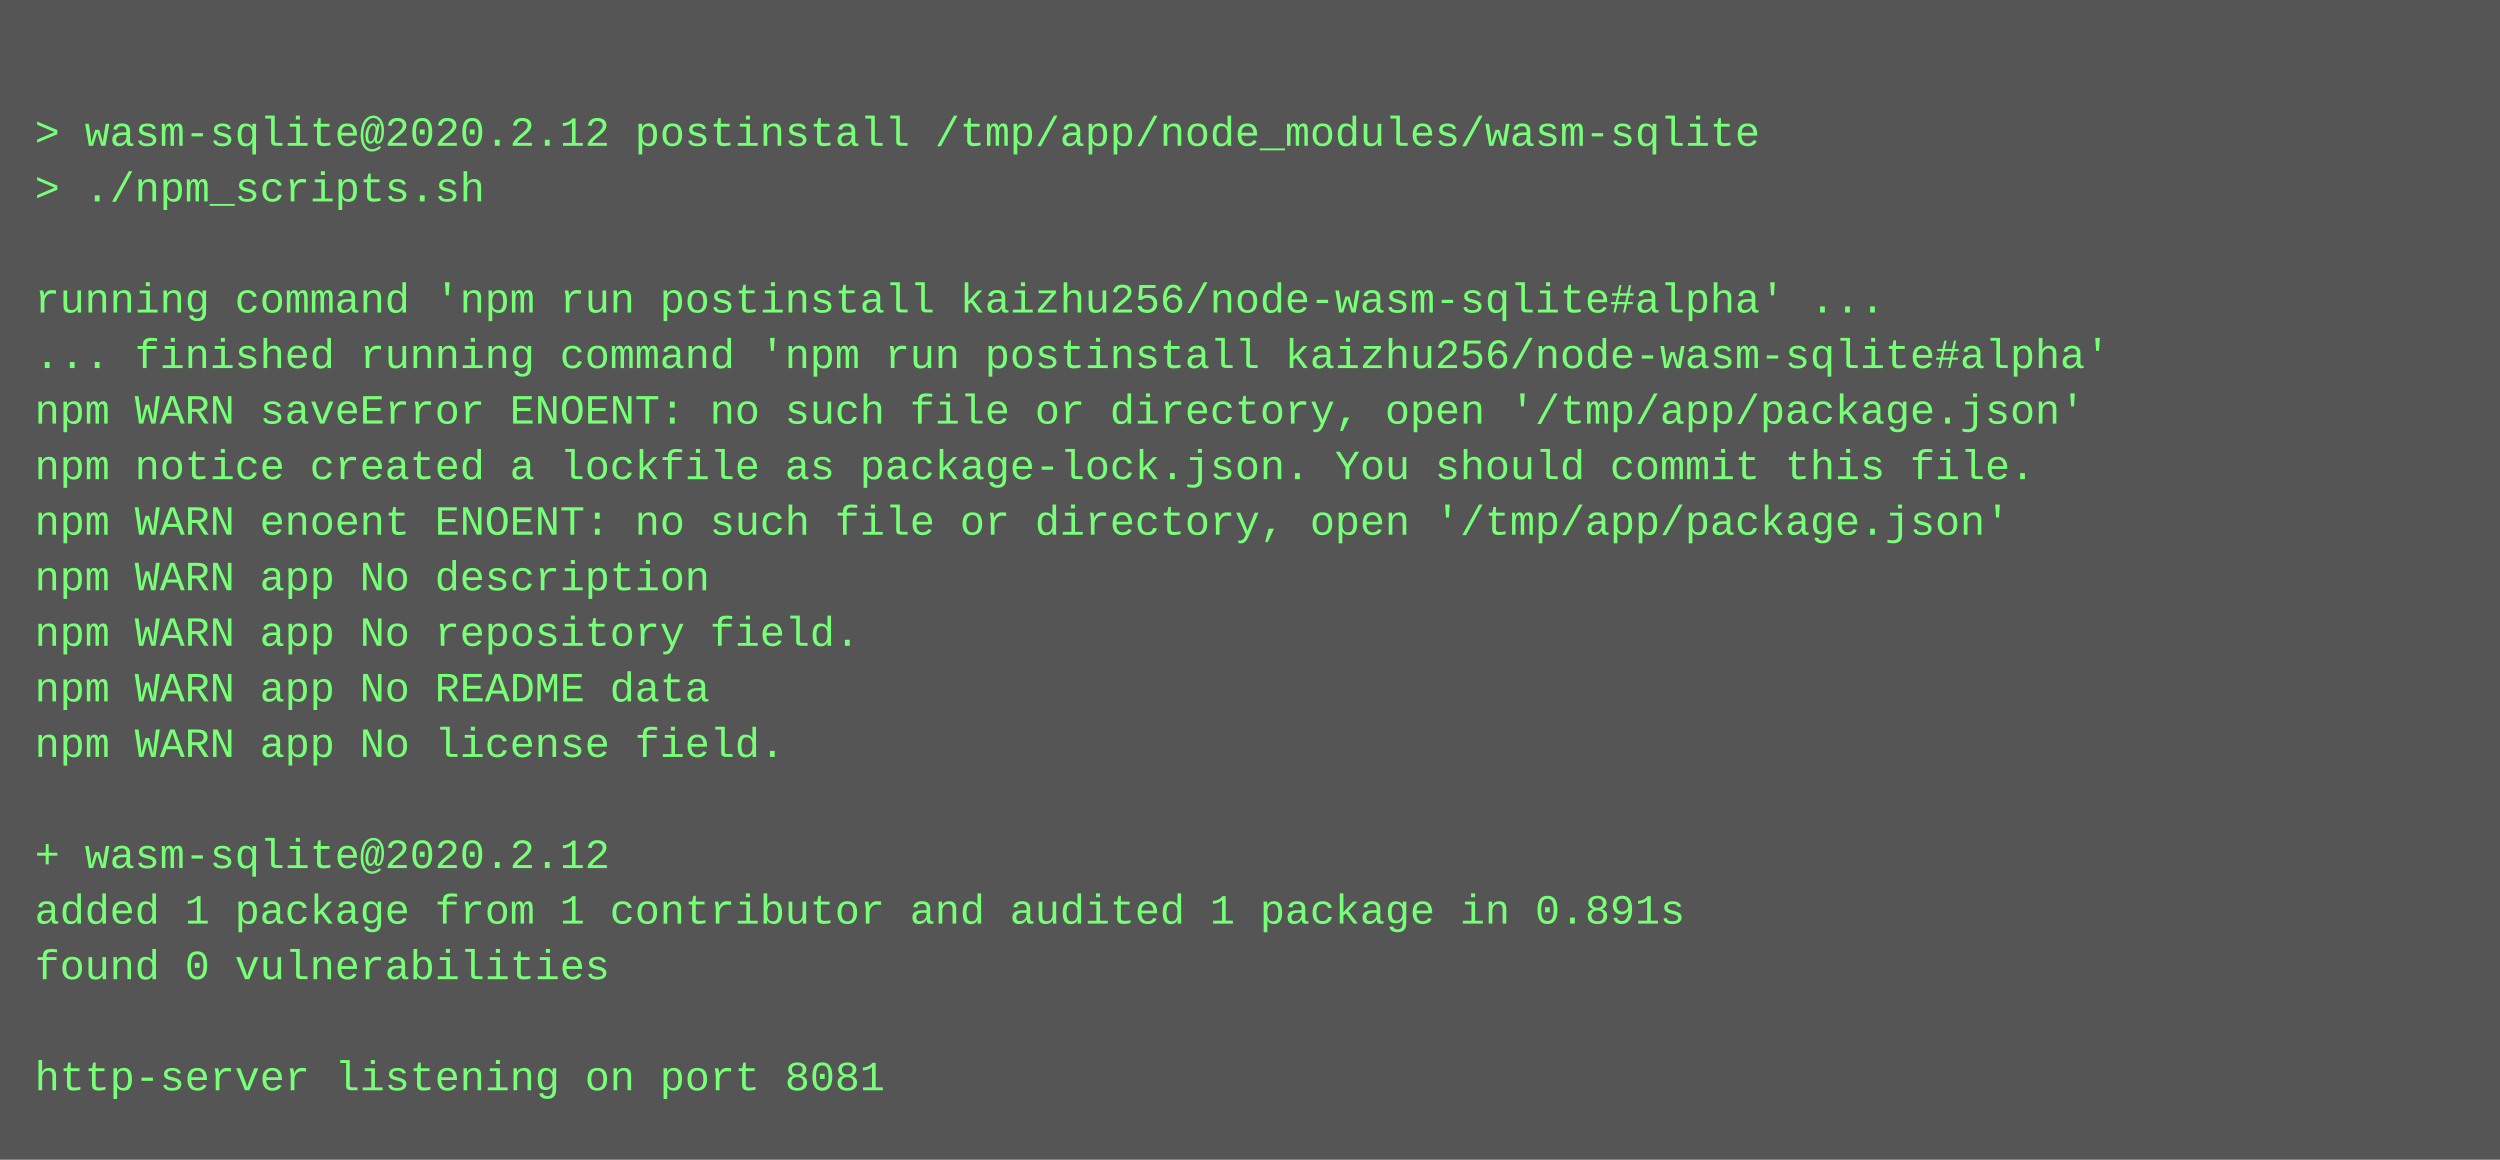
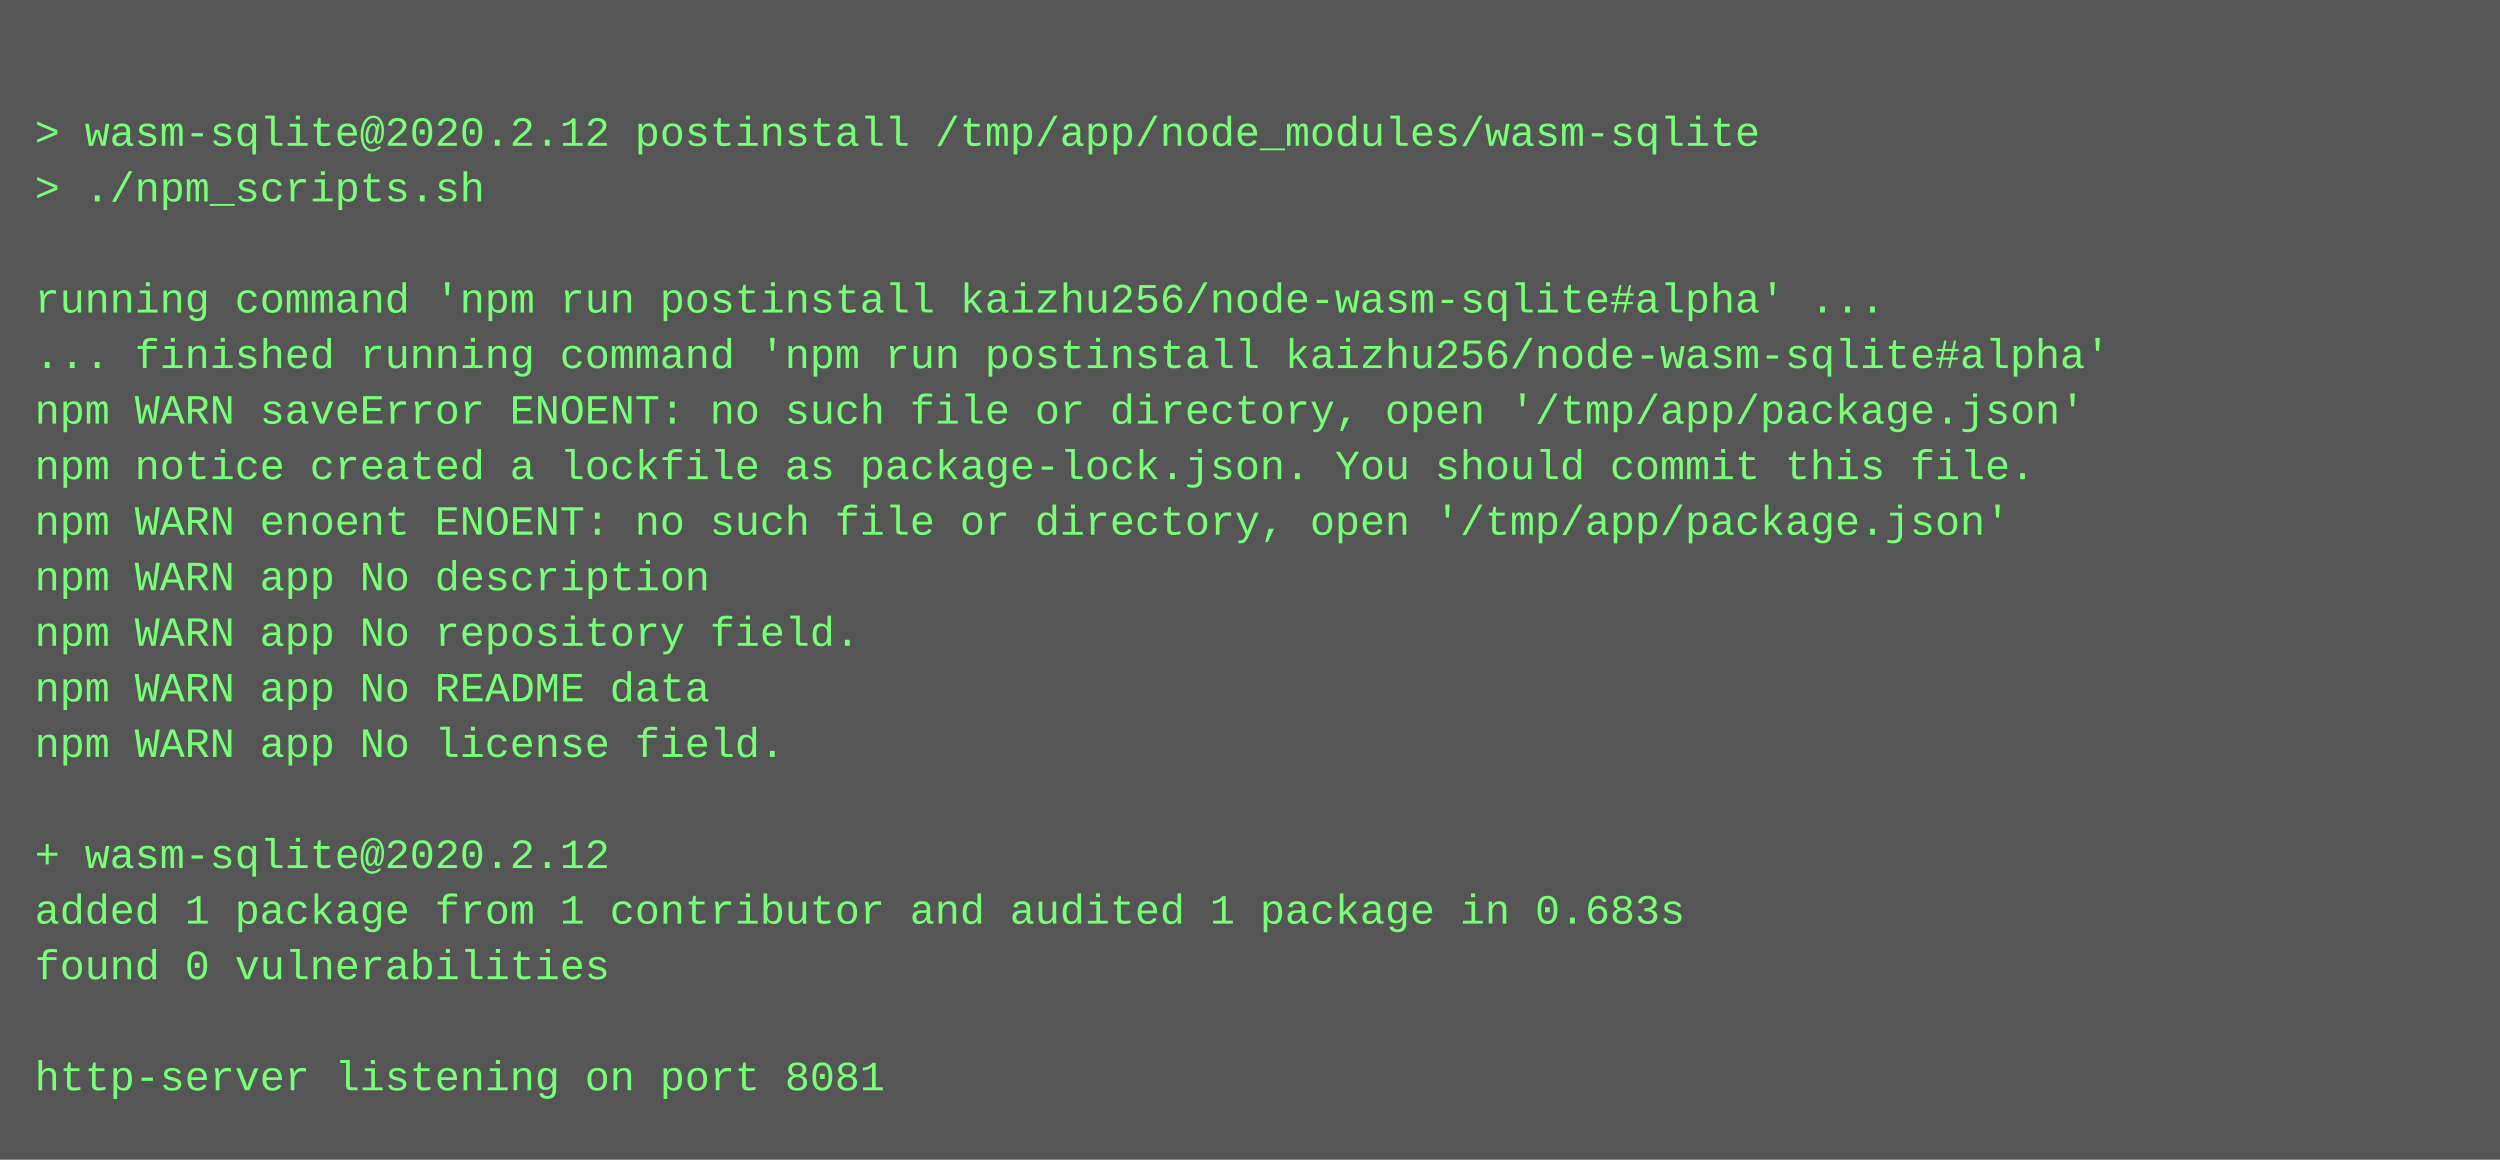
<svg xmlns="http://www.w3.org/2000/svg" height="334" width="720">
  <rect height="334" fill="#555" width="720" />
  <text fill="#7f7" font-family="Courier New" font-size="12" xml:space="preserve">
    <tspan x="10" y="26" />
    <tspan x="10" y="42">&gt; wasm-sqlite@2020.2.12 postinstall /tmp/app/node_modules/wasm-sqlite</tspan>
    <tspan x="10" y="58">&gt; ./npm_scripts.sh</tspan>
    <tspan x="10" y="74" />
    <tspan x="10" y="90">running command 'npm run postinstall kaizhu256/node-wasm-sqlite#alpha' ...</tspan>
    <tspan x="10" y="106">... finished running command 'npm run postinstall kaizhu256/node-wasm-sqlite#alpha'</tspan>
    <tspan x="10" y="122">npm WARN saveError ENOENT: no such file or directory, open '/tmp/app/package.json'</tspan>
    <tspan x="10" y="138">npm notice created a lockfile as package-lock.json. You should commit this file.</tspan>
    <tspan x="10" y="154">npm WARN enoent ENOENT: no such file or directory, open '/tmp/app/package.json'</tspan>
    <tspan x="10" y="170">npm WARN app No description</tspan>
    <tspan x="10" y="186">npm WARN app No repository field.</tspan>
    <tspan x="10" y="202">npm WARN app No README data</tspan>
    <tspan x="10" y="218">npm WARN app No license field.</tspan>
    <tspan x="10" y="234" />
    <tspan x="10" y="250">+ wasm-sqlite@2020.2.12</tspan>
-     <tspan x="10" y="266">added 1 package from 1 contributor and audited 1 package in 0.891s</tspan>
+     <tspan x="10" y="266">added 1 package from 1 contributor and audited 1 package in 0.683s</tspan>
    <tspan x="10" y="282">found 0 vulnerabilities</tspan>
    <tspan x="10" y="298" />
    <tspan x="10" y="314">http-server listening on port 8081</tspan>
  </text>
</svg>
